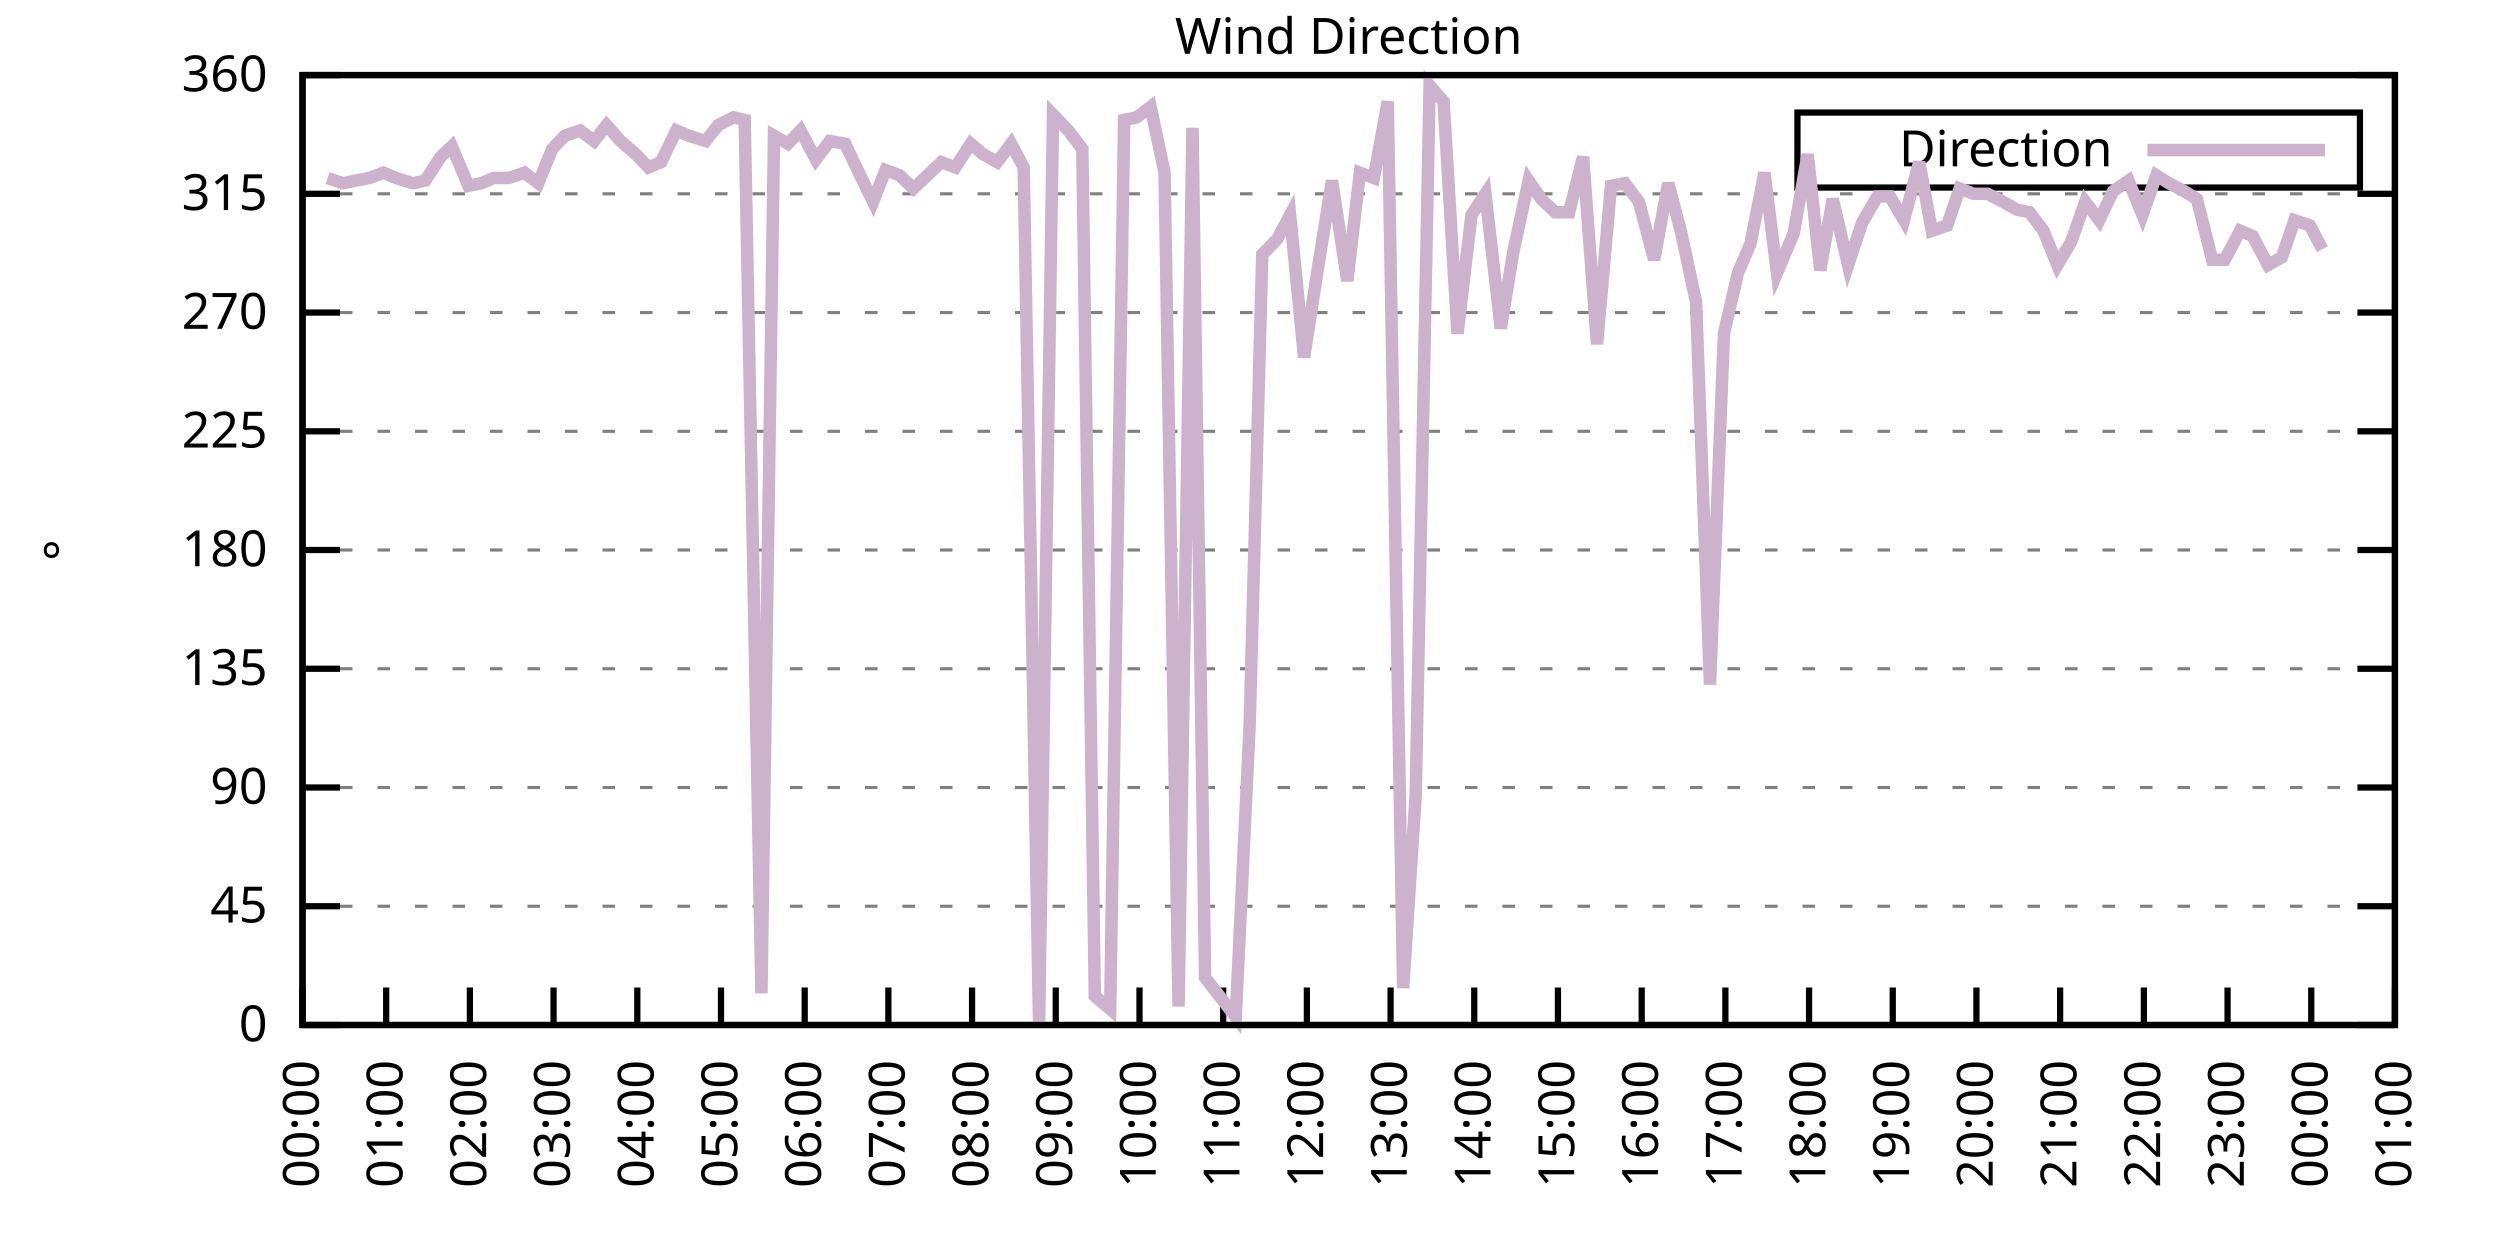
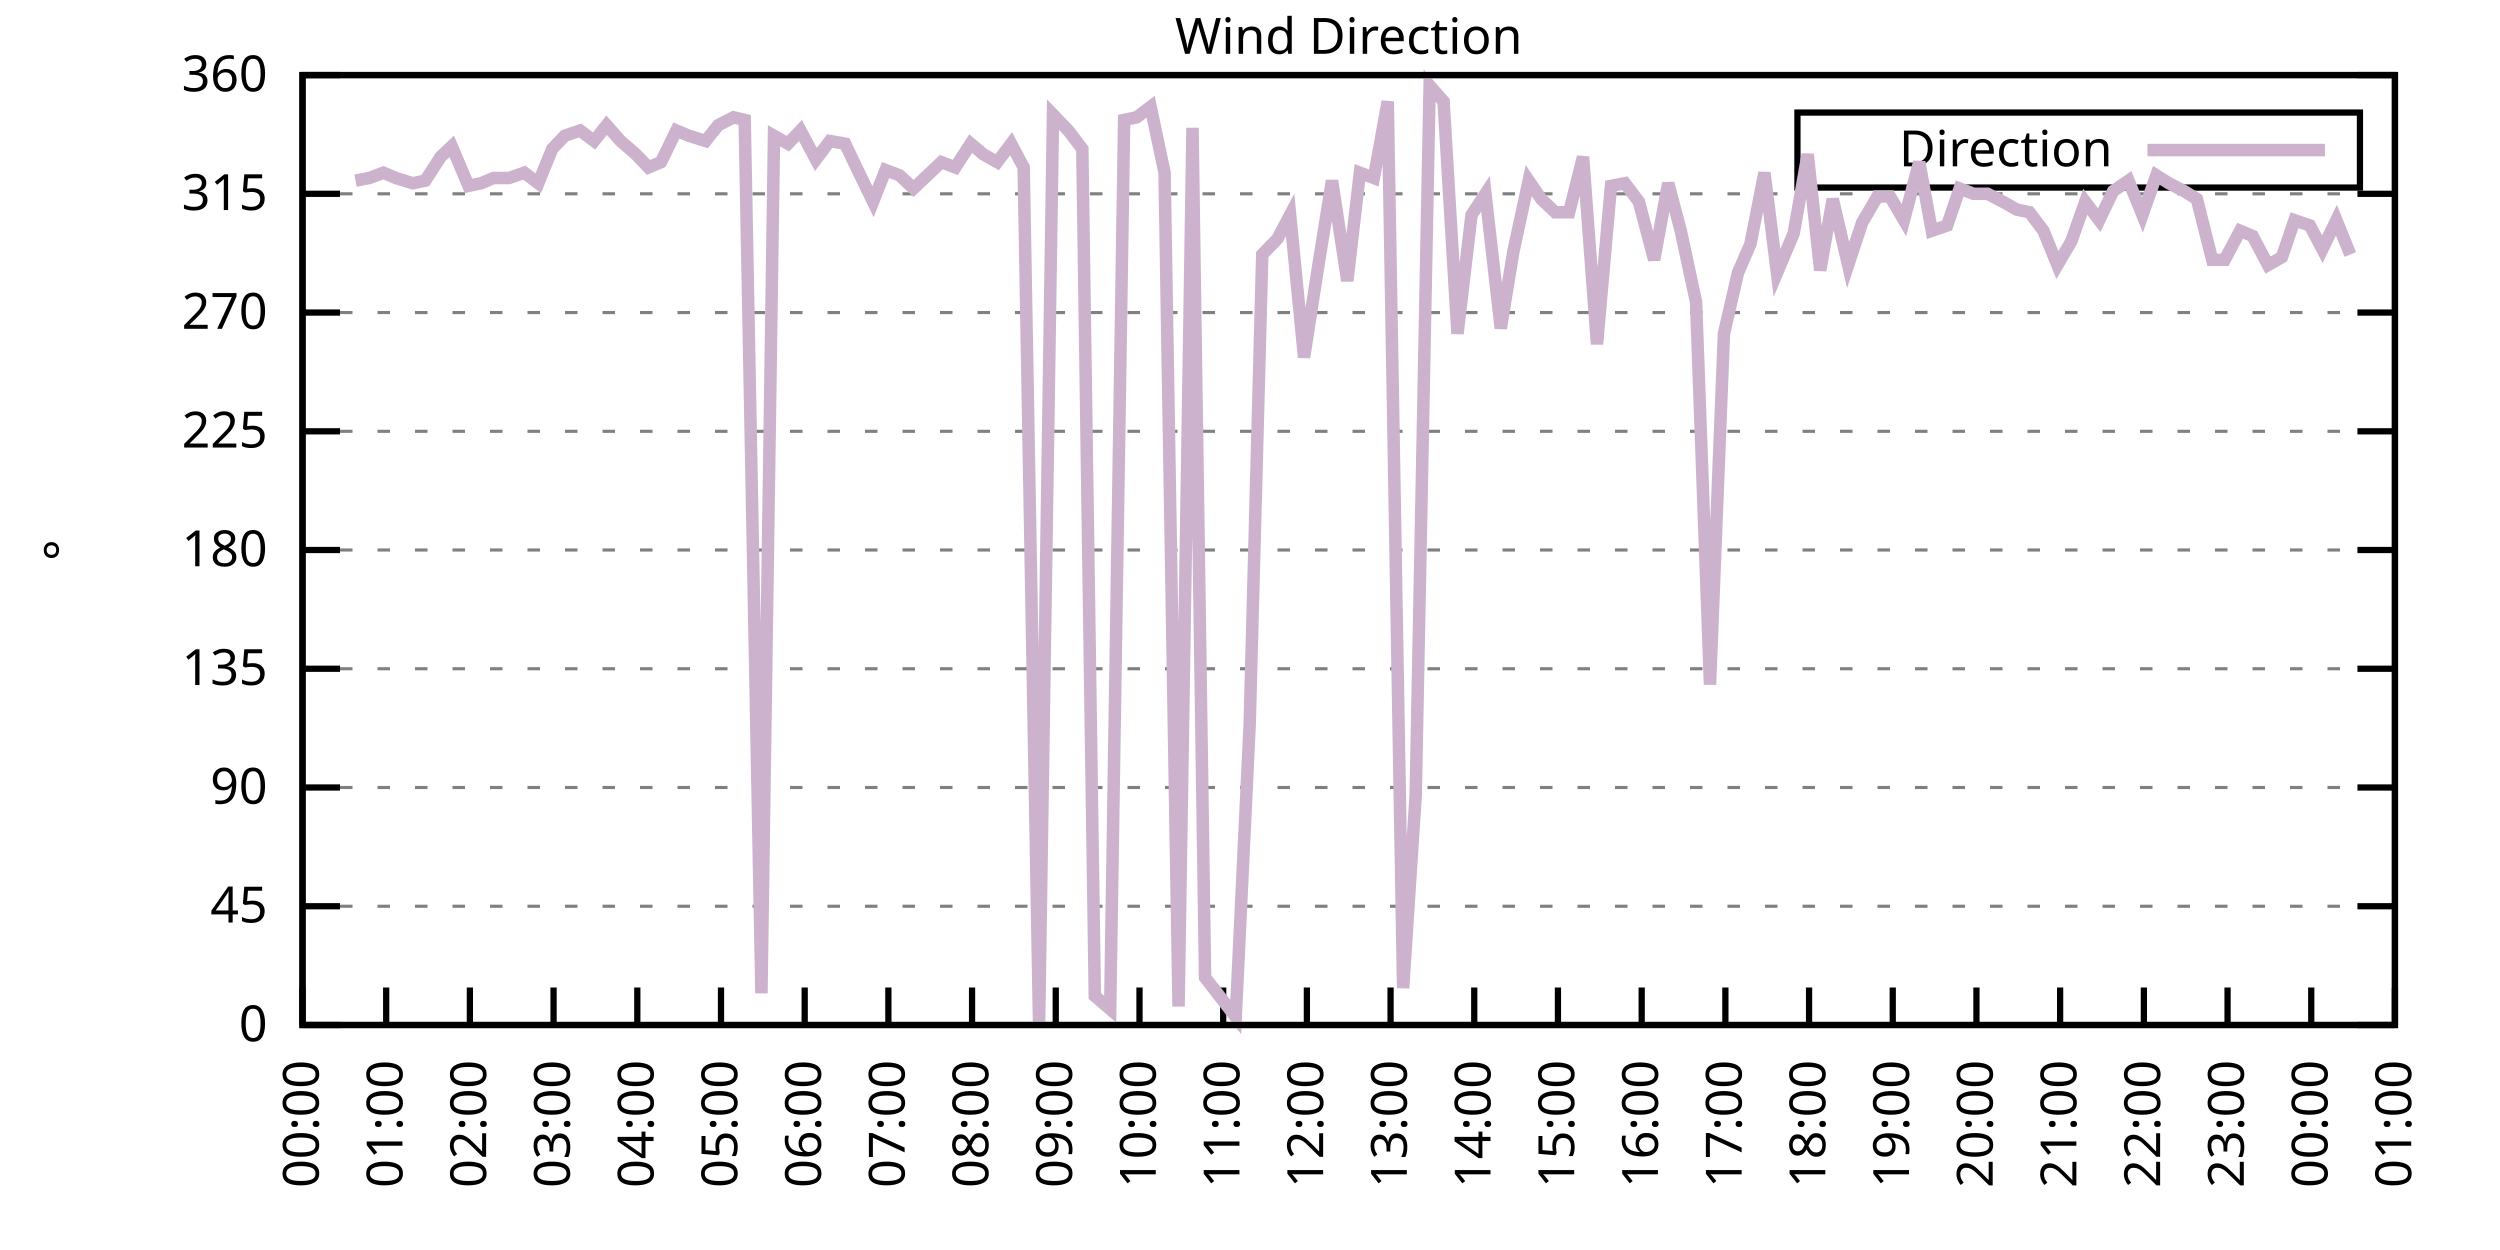
<svg xmlns="http://www.w3.org/2000/svg" xmlns:xlink="http://www.w3.org/1999/xlink" width="400" height="200" viewBox="0 0 400 200">
  <g id="gnuplot_canvas">
    <rect x="0" y="0" width="400" height="200" fill="none" />
    <defs>
      <circle id="gpDot" r="0.5" stroke-width="0.5" stroke="currentColor" />
      <path id="gpPt0" stroke-width="0.333" stroke="currentColor" d="M-1,0 h2 M0,-1 v2" />
      <path id="gpPt1" stroke-width="0.333" stroke="currentColor" d="M-1,-1 L1,1 M1,-1 L-1,1" />
      <path id="gpPt2" stroke-width="0.333" stroke="currentColor" d="M-1,0 L1,0 M0,-1 L0,1 M-1,-1 L1,1 M-1,1 L1,-1" />
      <rect id="gpPt3" stroke-width="0.333" stroke="currentColor" x="-1" y="-1" width="2" height="2" />
      <rect id="gpPt4" stroke-width="0.333" stroke="currentColor" fill="currentColor" x="-1" y="-1" width="2" height="2" />
      <circle id="gpPt5" stroke-width="0.333" stroke="currentColor" cx="0" cy="0" r="1" />
      <use xlink:href="#gpPt5" id="gpPt6" fill="currentColor" stroke="none" />
      <path id="gpPt7" stroke-width="0.333" stroke="currentColor" d="M0,-1.33 L-1.33,0.67 L1.33,0.67 z" />
      <use xlink:href="#gpPt7" id="gpPt8" fill="currentColor" stroke="none" />
      <use xlink:href="#gpPt7" id="gpPt9" stroke="currentColor" transform="rotate(180)" />
      <use xlink:href="#gpPt9" id="gpPt10" fill="currentColor" stroke="none" />
      <use xlink:href="#gpPt3" id="gpPt11" stroke="currentColor" transform="rotate(45)" />
      <use xlink:href="#gpPt11" id="gpPt12" fill="currentColor" stroke="none" />
      <path id="gpPt13" stroke-width="0.333" stroke="currentColor" d="M0,1.330 L1.265,0.411 L0.782,-1.067 L-0.782,-1.076 L-1.265,0.411 z" />
      <use xlink:href="#gpPt13" id="gpPt14" fill="currentColor" stroke="none" />
      <filter id="textbox" filterUnits="objectBoundingBox" x="0" y="0" height="1" width="1">
        <feFlood flood-color="white" flood-opacity="1" result="bgnd" />
        <feComposite in="SourceGraphic" in2="bgnd" operator="atop" />
      </filter>
      <filter id="greybox" filterUnits="objectBoundingBox" x="0" y="0" height="1" width="1">
        <feFlood flood-color="lightgrey" flood-opacity="1" result="grey" />
        <feComposite in="SourceGraphic" in2="grey" operator="atop" />
      </filter>
    </defs>
    <g fill="none" color="white" stroke="currentColor" stroke-width="1.00" stroke-linecap="butt" stroke-linejoin="miter">
</g>
    <g fill="none" color="black" stroke="currentColor" stroke-width="1.00" stroke-linecap="butt" stroke-linejoin="miter">
      <g stroke="none" shape-rendering="crispEdges">
        <polygon fill="rgb(255, 255, 255)" points="48.40,164.00 383.18,164.00 383.18,12.02 48.40,12.02 " />
      </g>
    </g>
    <g fill="none" color="black" stroke="currentColor" stroke-width="1.00" stroke-linecap="butt" stroke-linejoin="miter">
</g>
    <g fill="none" color="black" stroke="black" stroke-width="0.50" stroke-linecap="butt" stroke-linejoin="miter">
</g>
    <g fill="none" color="gray" stroke="currentColor" stroke-width="0.50" stroke-linecap="butt" stroke-linejoin="miter">
      <path stroke="gray" stroke-dasharray="2,4" class="gridline" d="M48.40,164.00 L383.19,164.00  " />
    </g>
    <g fill="none" color="gray" stroke="gray" stroke-width="1.00" stroke-linecap="butt" stroke-linejoin="miter">
</g>
    <g fill="none" color="black" stroke="currentColor" stroke-width="1.00" stroke-linecap="butt" stroke-linejoin="miter">
      <path stroke="black" d="M48.40,164.00 L54.40,164.00 M383.19,164.00 L377.19,164.00  " />
      <g transform="translate(42.80,166.60)" stroke="none" fill="black" font-family="Sans" font-size="8.00" text-anchor="end">
        <text>
          <tspan font-family="Sans"> 0</tspan>
        </text>
      </g>
    </g>
    <g fill="none" color="black" stroke="currentColor" stroke-width="1.00" stroke-linecap="butt" stroke-linejoin="miter">
</g>
    <g fill="none" color="black" stroke="black" stroke-width="0.50" stroke-linecap="butt" stroke-linejoin="miter">
</g>
    <g fill="none" color="gray" stroke="currentColor" stroke-width="0.50" stroke-linecap="butt" stroke-linejoin="miter">
      <path stroke="gray" stroke-dasharray="2,4" class="gridline" d="M48.40,145.00 L383.19,145.00  " />
    </g>
    <g fill="none" color="gray" stroke="gray" stroke-width="1.00" stroke-linecap="butt" stroke-linejoin="miter">
</g>
    <g fill="none" color="black" stroke="currentColor" stroke-width="1.00" stroke-linecap="butt" stroke-linejoin="miter">
      <path stroke="black" d="M48.40,145.00 L54.40,145.00 M383.19,145.00 L377.19,145.00  " />
      <g transform="translate(42.80,147.60)" stroke="none" fill="black" font-family="Sans" font-size="8.00" text-anchor="end">
        <text>
          <tspan font-family="Sans"> 45</tspan>
        </text>
      </g>
    </g>
    <g fill="none" color="black" stroke="currentColor" stroke-width="1.00" stroke-linecap="butt" stroke-linejoin="miter">
</g>
    <g fill="none" color="black" stroke="black" stroke-width="0.50" stroke-linecap="butt" stroke-linejoin="miter">
</g>
    <g fill="none" color="gray" stroke="currentColor" stroke-width="0.50" stroke-linecap="butt" stroke-linejoin="miter">
      <path stroke="gray" stroke-dasharray="2,4" class="gridline" d="M48.40,126.00 L383.19,126.00  " />
    </g>
    <g fill="none" color="gray" stroke="gray" stroke-width="1.00" stroke-linecap="butt" stroke-linejoin="miter">
</g>
    <g fill="none" color="black" stroke="currentColor" stroke-width="1.00" stroke-linecap="butt" stroke-linejoin="miter">
      <path stroke="black" d="M48.40,126.00 L54.40,126.00 M383.19,126.00 L377.19,126.00  " />
      <g transform="translate(42.80,128.60)" stroke="none" fill="black" font-family="Sans" font-size="8.00" text-anchor="end">
        <text>
          <tspan font-family="Sans"> 90</tspan>
        </text>
      </g>
    </g>
    <g fill="none" color="black" stroke="currentColor" stroke-width="1.00" stroke-linecap="butt" stroke-linejoin="miter">
</g>
    <g fill="none" color="black" stroke="black" stroke-width="0.50" stroke-linecap="butt" stroke-linejoin="miter">
</g>
    <g fill="none" color="gray" stroke="currentColor" stroke-width="0.50" stroke-linecap="butt" stroke-linejoin="miter">
      <path stroke="gray" stroke-dasharray="2,4" class="gridline" d="M48.40,107.00 L383.19,107.00  " />
    </g>
    <g fill="none" color="gray" stroke="gray" stroke-width="1.00" stroke-linecap="butt" stroke-linejoin="miter">
</g>
    <g fill="none" color="black" stroke="currentColor" stroke-width="1.00" stroke-linecap="butt" stroke-linejoin="miter">
      <path stroke="black" d="M48.40,107.00 L54.40,107.00 M383.19,107.00 L377.19,107.00  " />
      <g transform="translate(42.80,109.60)" stroke="none" fill="black" font-family="Sans" font-size="8.00" text-anchor="end">
        <text>
          <tspan font-family="Sans"> 135</tspan>
        </text>
      </g>
    </g>
    <g fill="none" color="black" stroke="currentColor" stroke-width="1.00" stroke-linecap="butt" stroke-linejoin="miter">
</g>
    <g fill="none" color="black" stroke="black" stroke-width="0.50" stroke-linecap="butt" stroke-linejoin="miter">
</g>
    <g fill="none" color="gray" stroke="currentColor" stroke-width="0.50" stroke-linecap="butt" stroke-linejoin="miter">
      <path stroke="gray" stroke-dasharray="2,4" class="gridline" d="M48.40,88.00 L383.19,88.00  " />
    </g>
    <g fill="none" color="gray" stroke="gray" stroke-width="1.00" stroke-linecap="butt" stroke-linejoin="miter">
</g>
    <g fill="none" color="black" stroke="currentColor" stroke-width="1.00" stroke-linecap="butt" stroke-linejoin="miter">
      <path stroke="black" d="M48.40,88.00 L54.40,88.00 M383.19,88.00 L377.19,88.00  " />
      <g transform="translate(42.80,90.60)" stroke="none" fill="black" font-family="Sans" font-size="8.00" text-anchor="end">
        <text>
          <tspan font-family="Sans"> 180</tspan>
        </text>
      </g>
    </g>
    <g fill="none" color="black" stroke="currentColor" stroke-width="1.00" stroke-linecap="butt" stroke-linejoin="miter">
</g>
    <g fill="none" color="black" stroke="black" stroke-width="0.50" stroke-linecap="butt" stroke-linejoin="miter">
</g>
    <g fill="none" color="gray" stroke="currentColor" stroke-width="0.50" stroke-linecap="butt" stroke-linejoin="miter">
      <path stroke="gray" stroke-dasharray="2,4" class="gridline" d="M48.40,69.01 L383.19,69.01  " />
    </g>
    <g fill="none" color="gray" stroke="gray" stroke-width="1.00" stroke-linecap="butt" stroke-linejoin="miter">
</g>
    <g fill="none" color="black" stroke="currentColor" stroke-width="1.00" stroke-linecap="butt" stroke-linejoin="miter">
      <path stroke="black" d="M48.40,69.01 L54.40,69.01 M383.19,69.01 L377.19,69.01  " />
      <g transform="translate(42.80,71.61)" stroke="none" fill="black" font-family="Sans" font-size="8.00" text-anchor="end">
        <text>
          <tspan font-family="Sans"> 225</tspan>
        </text>
      </g>
    </g>
    <g fill="none" color="black" stroke="currentColor" stroke-width="1.00" stroke-linecap="butt" stroke-linejoin="miter">
</g>
    <g fill="none" color="black" stroke="black" stroke-width="0.50" stroke-linecap="butt" stroke-linejoin="miter">
</g>
    <g fill="none" color="gray" stroke="currentColor" stroke-width="0.50" stroke-linecap="butt" stroke-linejoin="miter">
      <path stroke="gray" stroke-dasharray="2,4" class="gridline" d="M48.40,50.01 L383.19,50.01  " />
    </g>
    <g fill="none" color="gray" stroke="gray" stroke-width="1.00" stroke-linecap="butt" stroke-linejoin="miter">
</g>
    <g fill="none" color="black" stroke="currentColor" stroke-width="1.00" stroke-linecap="butt" stroke-linejoin="miter">
      <path stroke="black" d="M48.40,50.01 L54.40,50.01 M383.19,50.01 L377.19,50.01  " />
      <g transform="translate(42.80,52.61)" stroke="none" fill="black" font-family="Sans" font-size="8.00" text-anchor="end">
        <text>
          <tspan font-family="Sans"> 270</tspan>
        </text>
      </g>
    </g>
    <g fill="none" color="black" stroke="currentColor" stroke-width="1.00" stroke-linecap="butt" stroke-linejoin="miter">
</g>
    <g fill="none" color="black" stroke="black" stroke-width="0.50" stroke-linecap="butt" stroke-linejoin="miter">
</g>
    <g fill="none" color="gray" stroke="currentColor" stroke-width="0.50" stroke-linecap="butt" stroke-linejoin="miter">
      <path stroke="gray" stroke-dasharray="2,4" class="gridline" d="M48.40,31.01 L383.19,31.01  " />
    </g>
    <g fill="none" color="gray" stroke="gray" stroke-width="1.00" stroke-linecap="butt" stroke-linejoin="miter">
</g>
    <g fill="none" color="black" stroke="currentColor" stroke-width="1.00" stroke-linecap="butt" stroke-linejoin="miter">
      <path stroke="black" d="M48.40,31.01 L54.40,31.01 M383.19,31.01 L377.19,31.01  " />
      <g transform="translate(42.80,33.61)" stroke="none" fill="black" font-family="Sans" font-size="8.00" text-anchor="end">
        <text>
          <tspan font-family="Sans"> 315</tspan>
        </text>
      </g>
    </g>
    <g fill="none" color="black" stroke="currentColor" stroke-width="1.00" stroke-linecap="butt" stroke-linejoin="miter">
</g>
    <g fill="none" color="black" stroke="black" stroke-width="0.50" stroke-linecap="butt" stroke-linejoin="miter">
</g>
    <g fill="none" color="gray" stroke="currentColor" stroke-width="0.50" stroke-linecap="butt" stroke-linejoin="miter">
      <path stroke="gray" stroke-dasharray="2,4" class="gridline" d="M48.40,12.01 L383.19,12.01  " />
    </g>
    <g fill="none" color="gray" stroke="gray" stroke-width="1.00" stroke-linecap="butt" stroke-linejoin="miter">
</g>
    <g fill="none" color="black" stroke="currentColor" stroke-width="1.00" stroke-linecap="butt" stroke-linejoin="miter">
      <path stroke="black" d="M48.40,12.01 L54.40,12.01 M383.19,12.01 L377.19,12.01  " />
      <g transform="translate(42.80,14.61)" stroke="none" fill="black" font-family="Sans" font-size="8.00" text-anchor="end">
        <text>
          <tspan font-family="Sans"> 360</tspan>
        </text>
      </g>
    </g>
    <g fill="none" color="black" stroke="currentColor" stroke-width="1.00" stroke-linecap="butt" stroke-linejoin="miter">
      <path stroke="black" d="M48.40,164.00 L48.40,158.00  " />
      <g transform="translate(51.00,169.60) rotate(270.00)" stroke="none" fill="black" font-family="Sans" font-size="8.00" text-anchor="end">
        <text>
          <tspan font-family="Sans">00:00</tspan>
        </text>
      </g>
    </g>
    <g fill="none" color="black" stroke="currentColor" stroke-width="1.00" stroke-linecap="butt" stroke-linejoin="miter">
      <path stroke="black" d="M61.79,164.00 L61.79,158.00  " />
      <g transform="translate(64.39,169.60) rotate(270.00)" stroke="none" fill="black" font-family="Sans" font-size="8.00" text-anchor="end">
        <text>
          <tspan font-family="Sans">01:00</tspan>
        </text>
      </g>
    </g>
    <g fill="none" color="black" stroke="currentColor" stroke-width="1.00" stroke-linecap="butt" stroke-linejoin="miter">
      <path stroke="black" d="M75.18,164.00 L75.18,158.00  " />
      <g transform="translate(77.78,169.60) rotate(270.00)" stroke="none" fill="black" font-family="Sans" font-size="8.00" text-anchor="end">
        <text>
          <tspan font-family="Sans">02:00</tspan>
        </text>
      </g>
    </g>
    <g fill="none" color="black" stroke="currentColor" stroke-width="1.00" stroke-linecap="butt" stroke-linejoin="miter">
      <path stroke="black" d="M88.57,164.00 L88.57,158.00  " />
      <g transform="translate(91.17,169.60) rotate(270.00)" stroke="none" fill="black" font-family="Sans" font-size="8.00" text-anchor="end">
        <text>
          <tspan font-family="Sans">03:00</tspan>
        </text>
      </g>
    </g>
    <g fill="none" color="black" stroke="currentColor" stroke-width="1.00" stroke-linecap="butt" stroke-linejoin="miter">
      <path stroke="black" d="M101.97,164.00 L101.97,158.00  " />
      <g transform="translate(104.57,169.60) rotate(270.00)" stroke="none" fill="black" font-family="Sans" font-size="8.00" text-anchor="end">
        <text>
          <tspan font-family="Sans">04:00</tspan>
        </text>
      </g>
    </g>
    <g fill="none" color="black" stroke="currentColor" stroke-width="1.00" stroke-linecap="butt" stroke-linejoin="miter">
      <path stroke="black" d="M115.36,164.00 L115.36,158.00  " />
      <g transform="translate(117.96,169.60) rotate(270.00)" stroke="none" fill="black" font-family="Sans" font-size="8.00" text-anchor="end">
        <text>
          <tspan font-family="Sans">05:00</tspan>
        </text>
      </g>
    </g>
    <g fill="none" color="black" stroke="currentColor" stroke-width="1.00" stroke-linecap="butt" stroke-linejoin="miter">
      <path stroke="black" d="M128.75,164.00 L128.75,158.00  " />
      <g transform="translate(131.35,169.60) rotate(270.00)" stroke="none" fill="black" font-family="Sans" font-size="8.00" text-anchor="end">
        <text>
          <tspan font-family="Sans">06:00</tspan>
        </text>
      </g>
    </g>
    <g fill="none" color="black" stroke="currentColor" stroke-width="1.00" stroke-linecap="butt" stroke-linejoin="miter">
      <path stroke="black" d="M142.14,164.00 L142.14,158.00  " />
      <g transform="translate(144.74,169.60) rotate(270.00)" stroke="none" fill="black" font-family="Sans" font-size="8.00" text-anchor="end">
        <text>
          <tspan font-family="Sans">07:00</tspan>
        </text>
      </g>
    </g>
    <g fill="none" color="black" stroke="currentColor" stroke-width="1.00" stroke-linecap="butt" stroke-linejoin="miter">
      <path stroke="black" d="M155.53,164.00 L155.53,158.00  " />
      <g transform="translate(158.13,169.60) rotate(270.00)" stroke="none" fill="black" font-family="Sans" font-size="8.00" text-anchor="end">
        <text>
          <tspan font-family="Sans">08:00</tspan>
        </text>
      </g>
    </g>
    <g fill="none" color="black" stroke="currentColor" stroke-width="1.00" stroke-linecap="butt" stroke-linejoin="miter">
      <path stroke="black" d="M168.92,164.00 L168.92,158.00  " />
      <g transform="translate(171.52,169.60) rotate(270.00)" stroke="none" fill="black" font-family="Sans" font-size="8.00" text-anchor="end">
        <text>
          <tspan font-family="Sans">09:00</tspan>
        </text>
      </g>
    </g>
    <g fill="none" color="black" stroke="currentColor" stroke-width="1.00" stroke-linecap="butt" stroke-linejoin="miter">
      <path stroke="black" d="M182.32,164.00 L182.32,158.00  " />
      <g transform="translate(184.92,169.60) rotate(270.00)" stroke="none" fill="black" font-family="Sans" font-size="8.00" text-anchor="end">
        <text>
          <tspan font-family="Sans">10:00</tspan>
        </text>
      </g>
    </g>
    <g fill="none" color="black" stroke="currentColor" stroke-width="1.00" stroke-linecap="butt" stroke-linejoin="miter">
      <path stroke="black" d="M195.71,164.00 L195.71,158.00  " />
      <g transform="translate(198.31,169.60) rotate(270.00)" stroke="none" fill="black" font-family="Sans" font-size="8.00" text-anchor="end">
        <text>
          <tspan font-family="Sans">11:00</tspan>
        </text>
      </g>
    </g>
    <g fill="none" color="black" stroke="currentColor" stroke-width="1.00" stroke-linecap="butt" stroke-linejoin="miter">
      <path stroke="black" d="M209.10,164.00 L209.10,158.00  " />
      <g transform="translate(211.70,169.60) rotate(270.00)" stroke="none" fill="black" font-family="Sans" font-size="8.00" text-anchor="end">
        <text>
          <tspan font-family="Sans">12:00</tspan>
        </text>
      </g>
    </g>
    <g fill="none" color="black" stroke="currentColor" stroke-width="1.00" stroke-linecap="butt" stroke-linejoin="miter">
      <path stroke="black" d="M222.49,164.00 L222.49,158.00  " />
      <g transform="translate(225.09,169.60) rotate(270.00)" stroke="none" fill="black" font-family="Sans" font-size="8.00" text-anchor="end">
        <text>
          <tspan font-family="Sans">13:00</tspan>
        </text>
      </g>
    </g>
    <g fill="none" color="black" stroke="currentColor" stroke-width="1.00" stroke-linecap="butt" stroke-linejoin="miter">
      <path stroke="black" d="M235.88,164.00 L235.88,158.00  " />
      <g transform="translate(238.48,169.60) rotate(270.00)" stroke="none" fill="black" font-family="Sans" font-size="8.00" text-anchor="end">
        <text>
          <tspan font-family="Sans">14:00</tspan>
        </text>
      </g>
    </g>
    <g fill="none" color="black" stroke="currentColor" stroke-width="1.00" stroke-linecap="butt" stroke-linejoin="miter">
      <path stroke="black" d="M249.27,164.00 L249.27,158.00  " />
      <g transform="translate(251.87,169.60) rotate(270.00)" stroke="none" fill="black" font-family="Sans" font-size="8.00" text-anchor="end">
        <text>
          <tspan font-family="Sans">15:00</tspan>
        </text>
      </g>
    </g>
    <g fill="none" color="black" stroke="currentColor" stroke-width="1.00" stroke-linecap="butt" stroke-linejoin="miter">
      <path stroke="black" d="M262.67,164.00 L262.67,158.00  " />
      <g transform="translate(265.27,169.60) rotate(270.00)" stroke="none" fill="black" font-family="Sans" font-size="8.00" text-anchor="end">
        <text>
          <tspan font-family="Sans">16:00</tspan>
        </text>
      </g>
    </g>
    <g fill="none" color="black" stroke="currentColor" stroke-width="1.00" stroke-linecap="butt" stroke-linejoin="miter">
      <path stroke="black" d="M276.06,164.00 L276.06,158.00  " />
      <g transform="translate(278.66,169.60) rotate(270.00)" stroke="none" fill="black" font-family="Sans" font-size="8.00" text-anchor="end">
        <text>
          <tspan font-family="Sans">17:00</tspan>
        </text>
      </g>
    </g>
    <g fill="none" color="black" stroke="currentColor" stroke-width="1.00" stroke-linecap="butt" stroke-linejoin="miter">
      <path stroke="black" d="M289.45,164.00 L289.45,158.00  " />
      <g transform="translate(292.05,169.60) rotate(270.00)" stroke="none" fill="black" font-family="Sans" font-size="8.00" text-anchor="end">
        <text>
          <tspan font-family="Sans">18:00</tspan>
        </text>
      </g>
    </g>
    <g fill="none" color="black" stroke="currentColor" stroke-width="1.00" stroke-linecap="butt" stroke-linejoin="miter">
      <path stroke="black" d="M302.84,164.00 L302.84,158.00  " />
      <g transform="translate(305.44,169.60) rotate(270.00)" stroke="none" fill="black" font-family="Sans" font-size="8.00" text-anchor="end">
        <text>
          <tspan font-family="Sans">19:00</tspan>
        </text>
      </g>
    </g>
    <g fill="none" color="black" stroke="currentColor" stroke-width="1.00" stroke-linecap="butt" stroke-linejoin="miter">
      <path stroke="black" d="M316.23,164.00 L316.23,158.00  " />
      <g transform="translate(318.83,169.60) rotate(270.00)" stroke="none" fill="black" font-family="Sans" font-size="8.00" text-anchor="end">
        <text>
          <tspan font-family="Sans">20:00</tspan>
        </text>
      </g>
    </g>
    <g fill="none" color="black" stroke="currentColor" stroke-width="1.00" stroke-linecap="butt" stroke-linejoin="miter">
      <path stroke="black" d="M329.62,164.00 L329.62,158.00  " />
      <g transform="translate(332.22,169.60) rotate(270.00)" stroke="none" fill="black" font-family="Sans" font-size="8.00" text-anchor="end">
        <text>
          <tspan font-family="Sans">21:00</tspan>
        </text>
      </g>
    </g>
    <g fill="none" color="black" stroke="currentColor" stroke-width="1.00" stroke-linecap="butt" stroke-linejoin="miter">
      <path stroke="black" d="M343.02,164.00 L343.02,158.00  " />
      <g transform="translate(345.62,169.60) rotate(270.00)" stroke="none" fill="black" font-family="Sans" font-size="8.00" text-anchor="end">
        <text>
          <tspan font-family="Sans">22:00</tspan>
        </text>
      </g>
    </g>
    <g fill="none" color="black" stroke="currentColor" stroke-width="1.00" stroke-linecap="butt" stroke-linejoin="miter">
      <path stroke="black" d="M356.41,164.00 L356.41,158.00  " />
      <g transform="translate(359.01,169.60) rotate(270.00)" stroke="none" fill="black" font-family="Sans" font-size="8.00" text-anchor="end">
        <text>
          <tspan font-family="Sans">23:00</tspan>
        </text>
      </g>
    </g>
    <g fill="none" color="black" stroke="currentColor" stroke-width="1.00" stroke-linecap="butt" stroke-linejoin="miter">
      <path stroke="black" d="M369.80,164.00 L369.80,158.00  " />
      <g transform="translate(372.40,169.60) rotate(270.00)" stroke="none" fill="black" font-family="Sans" font-size="8.00" text-anchor="end">
        <text>
          <tspan font-family="Sans">00:00</tspan>
        </text>
      </g>
    </g>
    <g fill="none" color="black" stroke="currentColor" stroke-width="1.00" stroke-linecap="butt" stroke-linejoin="miter">
      <path stroke="black" d="M383.19,164.00 L383.19,158.00  " />
      <g transform="translate(385.79,169.60) rotate(270.00)" stroke="none" fill="black" font-family="Sans" font-size="8.00" text-anchor="end">
        <text>
          <tspan font-family="Sans">01:00</tspan>
        </text>
      </g>
    </g>
    <g fill="none" color="black" stroke="currentColor" stroke-width="1.00" stroke-linecap="butt" stroke-linejoin="miter">
</g>
    <g fill="none" color="black" stroke="currentColor" stroke-width="1.00" stroke-linecap="butt" stroke-linejoin="miter">
      <path stroke="black" d="M48.40,12.01 L48.40,164.00 L383.19,164.00 L383.19,12.01 L48.40,12.01 Z  " />
    </g>
    <g fill="none" color="black" stroke="currentColor" stroke-width="1.00" stroke-linecap="butt" stroke-linejoin="miter">
</g>
    <g fill="none" color="black" stroke="currentColor" stroke-width="1.00" stroke-linecap="butt" stroke-linejoin="miter">
      <path stroke="black" d="M287.59,30.01 L287.59,18.01 L377.59,18.01 L377.59,30.01 L287.59,30.01 Z  " />
    </g>
    <g id="Wind_direction_plot_1">
      <g fill="none" color="white" stroke="black" stroke-width="2.00" stroke-linecap="butt" stroke-linejoin="miter">
</g>
      <g fill="none" color="black" stroke="currentColor" stroke-width="2.00" stroke-linecap="butt" stroke-linejoin="miter">
        <g transform="translate(337.99,26.61)" stroke="none" fill="black" font-family="Sans" font-size="8.00" text-anchor="end">
          <text>
            <tspan font-family="Sans">Direction</tspan>
          </text>
        </g>
      </g>
      <g fill="none" color="black" stroke="currentColor" stroke-width="2.00" stroke-linecap="butt" stroke-linejoin="miter">
-         <path stroke="rgb(204, 178, 204)" d="M343.59,24.01 L371.99,24.01 M52.42,28.48 L54.87,29.32 L56.88,28.90 L59.11,28.48 L61.35,27.63 L63.35,28.48   L66.03,29.32 L68.04,28.90 L70.50,25.10 L72.28,23.41 L74.96,29.74 L76.97,29.32 L78.98,28.48 L81.43,28.48   L83.89,27.63 L86.12,29.32 L88.35,23.83 L90.36,21.72 L92.82,20.88 L95.05,22.56 L97.06,20.03 L99.29,22.56   L101.74,24.68 L103.75,26.79 L105.76,25.94 L108.22,20.88 L110.22,21.72 L112.90,22.56 L114.91,20.03 L117.37,18.77   L119.15,19.19 L121.83,158.93 L123.84,21.72 L126.07,22.99 L128.08,20.88 L130.54,25.52 L132.77,22.56 L135.22,22.99   L137.23,27.21 L139.69,32.28 L141.69,27.21 L143.93,28.05 L146.16,30.16 L148.39,28.05 L150.62,25.94 L152.85,26.79   L155.31,22.99 L157.32,24.68 L159.55,25.94 L161.78,22.99 L163.79,26.79 L166.25,164.00 L168.48,18.34 L170.93,20.88   L173.17,23.83 L175.17,159.36 L177.63,161.47 L179.86,19.19 L181.87,18.77 L184.10,17.08 L186.33,27.63 L188.57,161.04   L190.80,20.45 L192.81,156.40 L197.72,162.73 L199.95,115.87 L201.96,40.72 L204.41,38.19 L206.42,34.39 L208.65,57.18   L210.88,42.83 L213.12,28.90 L215.57,44.94 L217.58,27.63 L219.81,28.48 L222.04,16.23 L224.50,158.09 L226.51,127.27   L228.74,13.70 L230.97,16.23 L233.20,53.39 L235.44,34.39 L237.67,31.01 L240.12,52.54 L242.13,40.30 L244.59,28.90   L246.60,31.85 L248.83,33.96 L251.06,33.96 L253.29,25.10 L255.52,55.07 L257.76,29.74 L259.99,29.32 L262.22,32.28   L264.67,41.56 L266.91,29.32 L268.92,36.92 L271.37,48.32 L273.60,109.54 L275.83,53.39 L278.07,43.67 L280.07,39.03   L282.31,27.63 L284.32,43.67 L286.99,37.34 L289.23,24.68 L291.23,43.25 L293.24,31.85 L295.70,42.41 L297.93,35.65   L300.39,31.43 L302.39,31.43 L304.63,35.23 L307.08,25.94 L309.09,36.92 L311.54,36.08 L313.55,30.16 L315.79,31.01   L318.02,31.01 L320.47,32.28 L322.70,33.54 L324.71,33.96 L326.95,36.92 L329.18,42.41 L331.41,38.61 L333.64,32.28   L335.87,35.23 L338.10,30.59 L340.56,28.90 L342.79,34.39 L345.02,28.05 L347.03,29.32 L349.49,30.59 L351.50,31.85   L353.95,41.56 L355.96,41.56 L358.42,36.92 L360.42,37.76 L362.88,42.41 L365.11,41.14 L367.12,35.23 L369.58,36.08   L371.58,39.87  " />
+         <path stroke="rgb(204, 178, 204)" d="M343.59,24.01 L371.99,24.01 M56.88,28.90 L59.11,28.48 L61.35,27.63 L63.35,28.48 L66.03,29.32 L68.04,28.90   L70.50,25.10 L72.28,23.41 L74.96,29.74 L76.97,29.32 L78.98,28.48 L81.43,28.48 L83.89,27.63 L86.12,29.32   L88.35,23.83 L90.36,21.72 L92.82,20.88 L95.05,22.56 L97.06,20.03 L99.29,22.56 L101.74,24.68 L103.75,26.79   L105.76,25.94 L108.22,20.88 L110.22,21.72 L112.90,22.56 L114.91,20.03 L117.37,18.77 L119.15,19.19 L121.83,158.93   L123.84,21.72 L126.07,22.99 L128.08,20.88 L130.54,25.52 L132.77,22.56 L135.22,22.99 L137.23,27.21 L139.69,32.28   L141.69,27.21 L143.93,28.05 L146.16,30.16 L148.39,28.05 L150.62,25.94 L152.85,26.79 L155.31,22.99 L157.32,24.68   L159.55,25.94 L161.78,22.99 L163.79,26.79 L166.25,164.00 L168.48,18.34 L170.93,20.88 L173.17,23.83 L175.17,159.36   L177.63,161.47 L179.86,19.19 L181.87,18.77 L184.10,17.08 L186.33,27.63 L188.57,161.04 L190.80,20.45 L192.81,156.40   L197.72,162.73 L199.95,115.87 L201.96,40.72 L204.41,38.19 L206.42,34.39 L208.65,57.18 L210.88,42.83 L213.12,28.90   L215.57,44.94 L217.58,27.63 L219.81,28.48 L222.04,16.23 L224.50,158.09 L226.51,127.27 L228.74,13.70 L230.97,16.23   L233.20,53.39 L235.44,34.39 L237.67,31.01 L240.12,52.54 L242.13,40.30 L244.59,28.90 L246.60,31.85 L248.83,33.96   L251.06,33.96 L253.29,25.10 L255.52,55.07 L257.76,29.74 L259.99,29.32 L262.22,32.28 L264.67,41.56 L266.91,29.32   L268.92,36.92 L271.37,48.32 L273.60,109.54 L275.83,53.39 L278.07,43.67 L280.07,39.03 L282.31,27.63 L284.32,43.67   L286.99,37.34 L289.23,24.68 L291.23,43.25 L293.24,31.85 L295.70,42.41 L297.93,35.65 L300.39,31.43 L302.39,31.43   L304.63,35.23 L307.08,25.94 L309.09,36.92 L311.54,36.08 L313.55,30.16 L315.79,31.01 L318.02,31.01 L320.47,32.28   L322.70,33.54 L324.71,33.96 L326.95,36.92 L329.18,42.41 L331.41,38.61 L333.64,32.28 L335.87,35.23 L338.10,30.59   L340.56,28.90 L342.79,34.39 L345.02,28.05 L347.03,29.32 L349.49,30.59 L351.50,31.85 L353.95,41.56 L355.96,41.56   L358.42,36.92 L360.42,37.76 L362.88,42.41 L365.11,41.14 L367.12,35.23 L369.58,36.08 L371.58,39.87 L373.82,35.23   L376.05,40.72  " />
      </g>
    </g>
    <g fill="none" color="black" stroke="currentColor" stroke-width="2.00" stroke-linecap="butt" stroke-linejoin="miter">
</g>
    <g fill="none" color="black" stroke="black" stroke-width="1.00" stroke-linecap="butt" stroke-linejoin="miter">
</g>
    <g fill="none" color="black" stroke="currentColor" stroke-width="1.00" stroke-linecap="butt" stroke-linejoin="miter">
      <path stroke="black" d="M48.40,12.01 L48.40,164.00 L383.19,164.00 L383.19,12.01 L48.40,12.01 Z  " />
      <g transform="translate(12.80,88.01) rotate(270.00)" stroke="none" fill="black" font-family="Sans" font-size="8.00" text-anchor="middle">
        <text>
          <tspan font-family="Sans">°</tspan>
        </text>
      </g>
    </g>
    <g fill="none" color="black" stroke="currentColor" stroke-width="1.00" stroke-linecap="butt" stroke-linejoin="miter">
</g>
    <g fill="none" color="black" stroke="currentColor" stroke-width="1.00" stroke-linecap="butt" stroke-linejoin="miter">
      <g transform="translate(215.79,8.61)" stroke="none" fill="black" font-family="Sans" font-size="8.00" text-anchor="middle">
        <text>
          <tspan font-family="Sans">Wind Direction</tspan>
        </text>
      </g>
    </g>
    <g fill="none" color="black" stroke="currentColor" stroke-width="1.00" stroke-linecap="butt" stroke-linejoin="miter">
</g>
  </g>
</svg>
